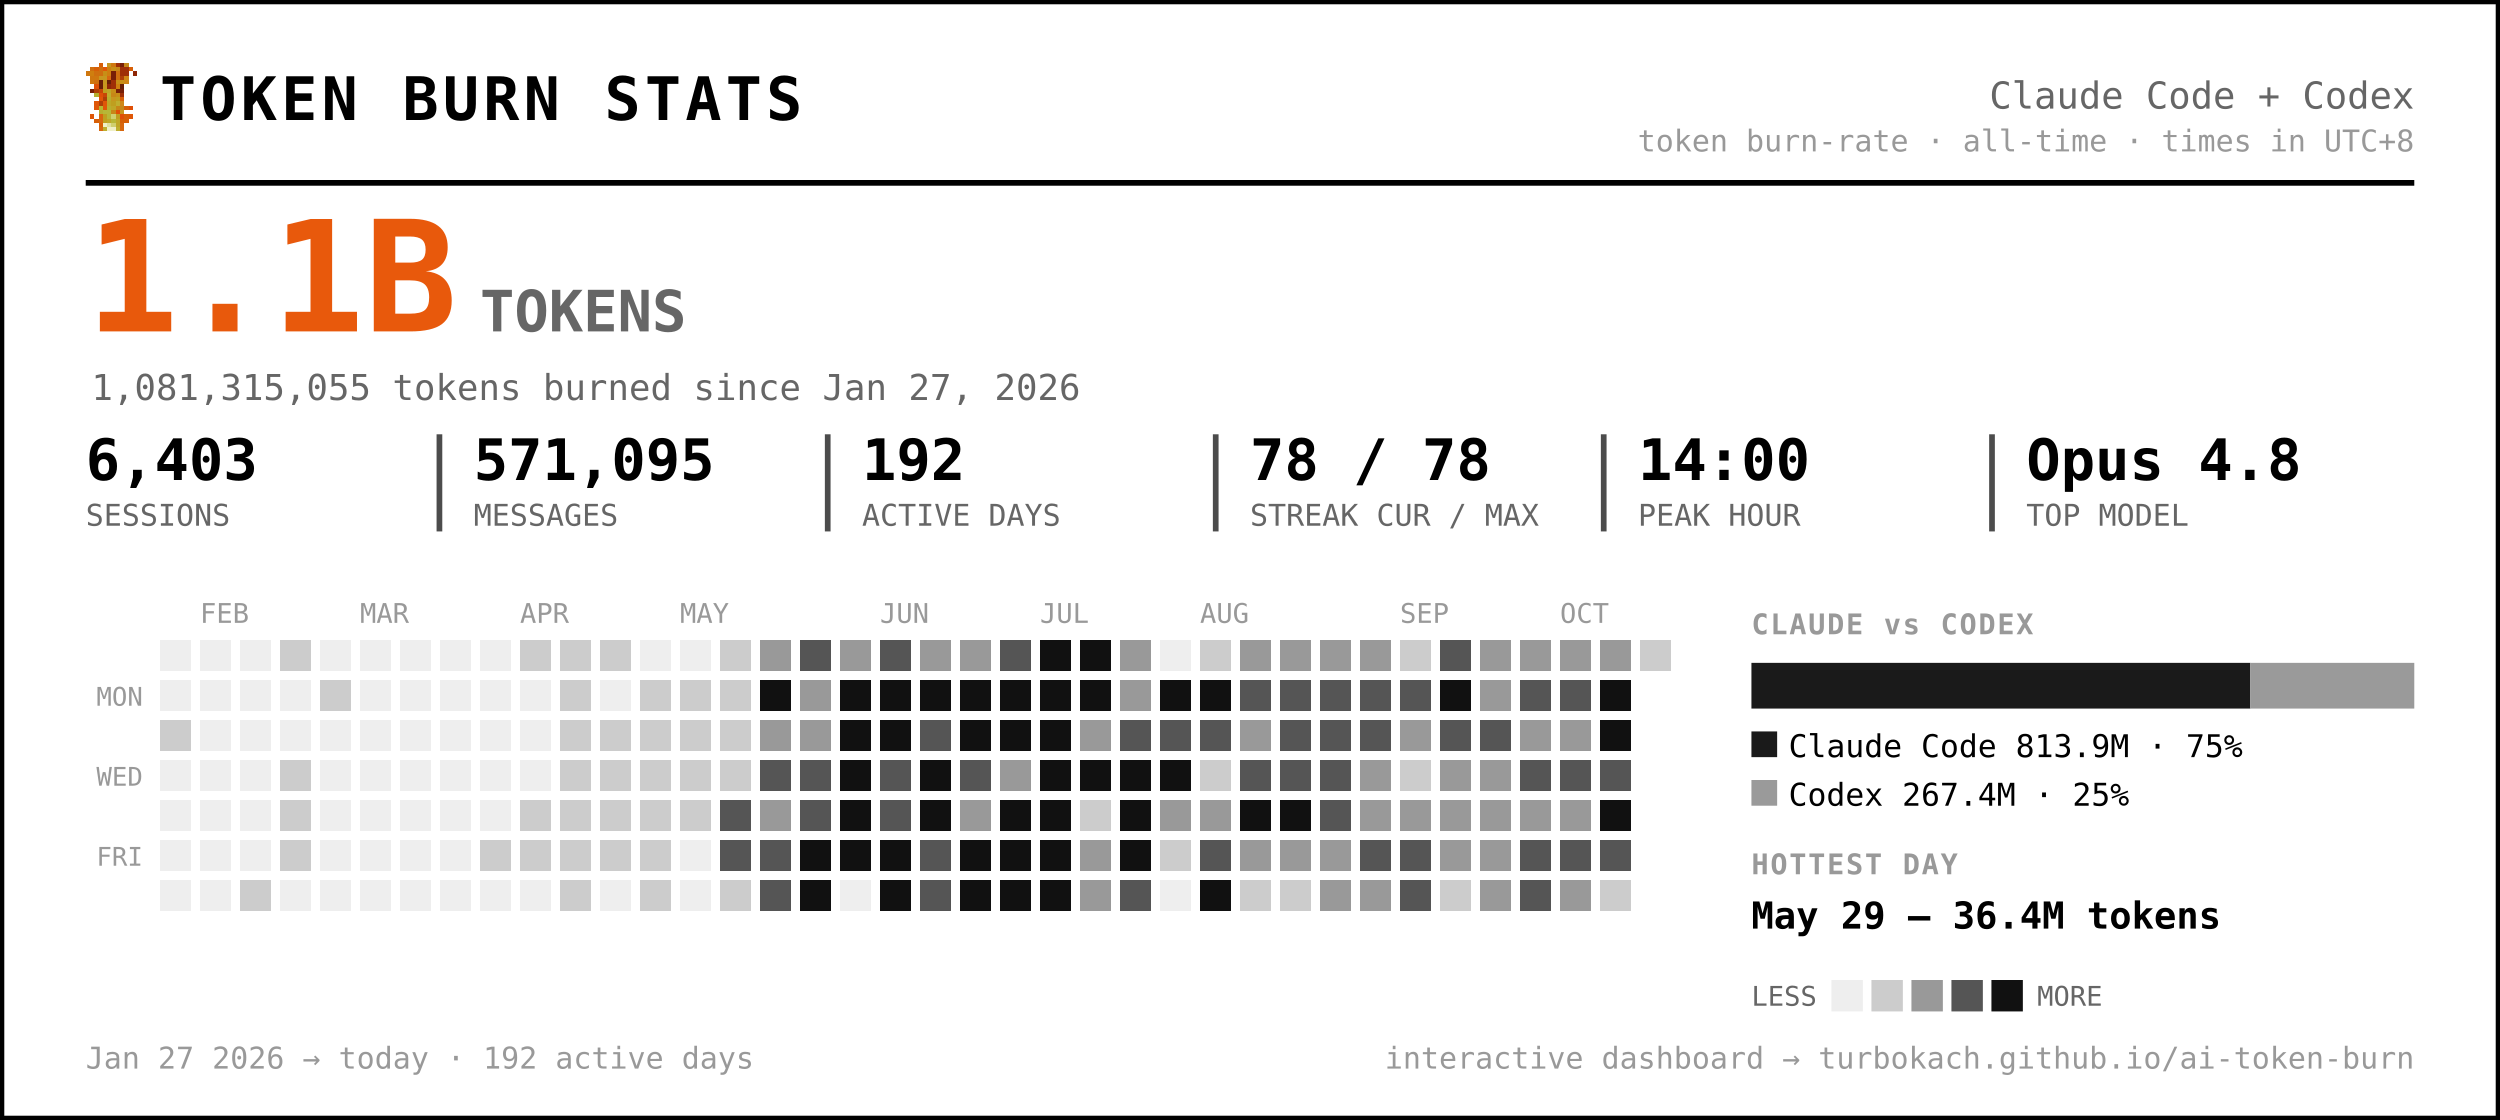
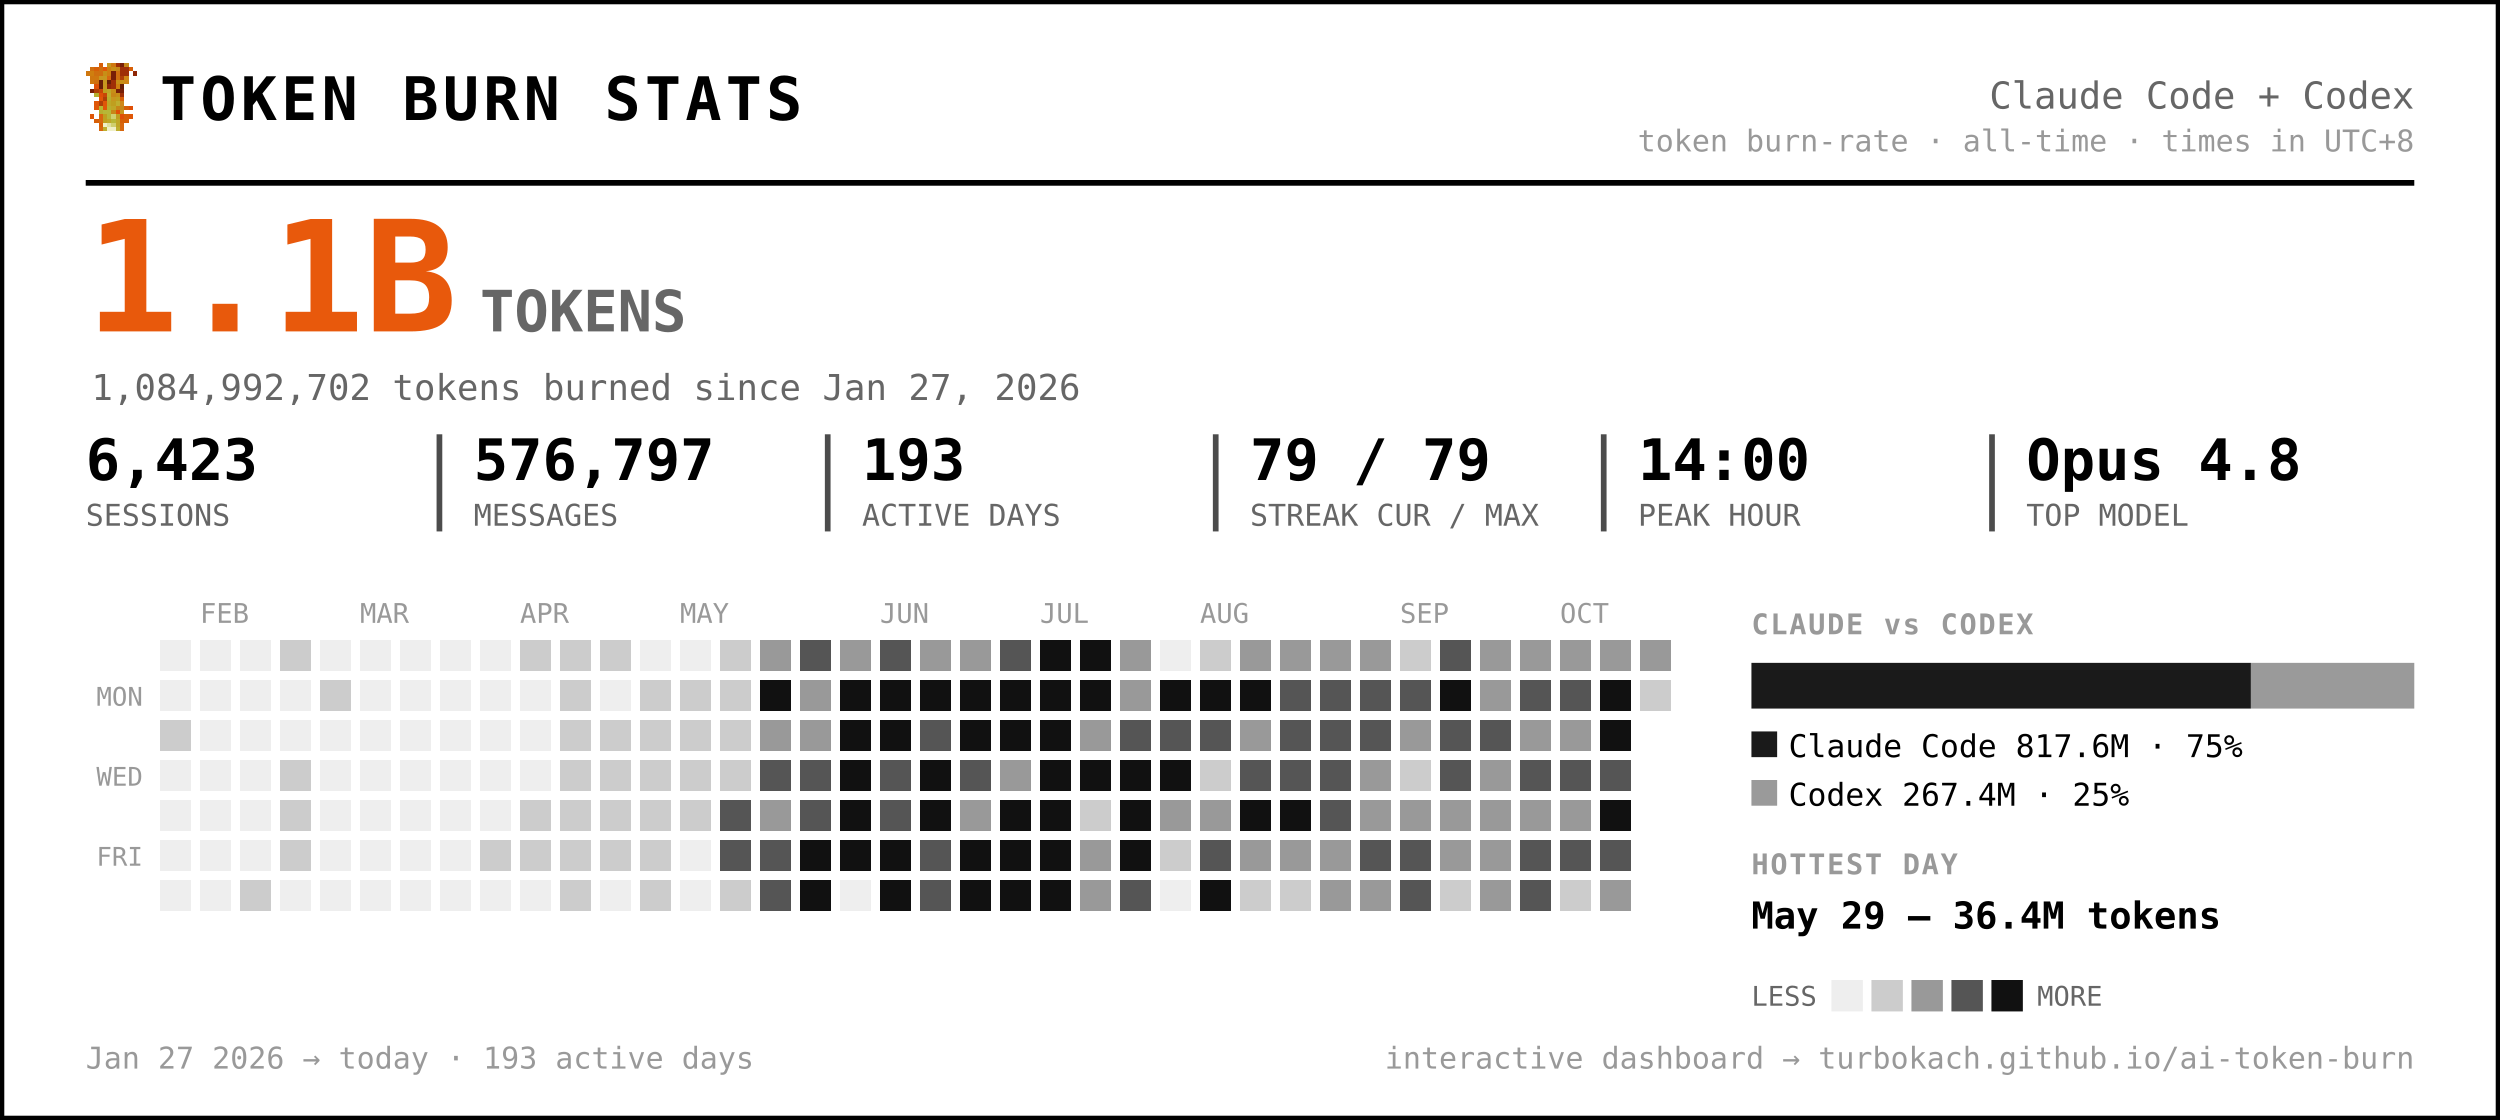
<svg xmlns="http://www.w3.org/2000/svg" width="875" height="392" viewBox="0 0 875 392" font-family="ui-monospace, 'SF Mono', 'Cascadia Code', Menlo, Consolas, monospace" role="img" aria-label="Token burn — Claude Code + Codex">
  <rect x="0.5" y="0.5" width="874" height="391" rx="0" fill="#ffffff" stroke="#000000" stroke-width="2" />
  <g transform="translate(30,22) scale(1.5)" shape-rendering="crispEdges">
    <rect x="3" y="0" width="1" height="1" fill="#d75f07" />
    <rect x="5" y="0" width="1" height="1" fill="#c7971f" />
    <rect x="6" y="0" width="1" height="1" fill="#cf770f" />
    <rect x="7" y="0" width="1" height="1" fill="#9f2f07" />
    <rect x="8" y="0" width="1" height="1" fill="#771f07" />
    <rect x="9" y="0" width="1" height="1" fill="#c78717" />
    <rect x="1" y="1" width="1" height="1" fill="#cf6f0f" />
    <rect x="2" y="1" width="1" height="1" fill="#d75f07" />
    <rect x="3" y="1" width="1" height="1" fill="#cf6f0f" />
    <rect x="4" y="1" width="1" height="1" fill="#df5707" />
    <rect x="5" y="1" width="1" height="1" fill="#cf7f0f" />
    <rect x="6" y="1" width="1" height="1" fill="#c78f17" />
    <rect x="7" y="1" width="1" height="1" fill="#c78717" />
    <rect x="8" y="1" width="1" height="1" fill="#9f2f07" />
    <rect x="9" y="1" width="1" height="1" fill="#9f2f07" />
    <rect x="10" y="1" width="1" height="1" fill="#d75f07" />
    <rect x="0" y="2" width="1" height="1" fill="#cf770f" />
    <rect x="1" y="2" width="1" height="1" fill="#cf7f0f" />
    <rect x="2" y="2" width="1" height="1" fill="#cf6f0f" />
    <rect x="3" y="2" width="1" height="1" fill="#cf6f0f" />
    <rect x="4" y="2" width="1" height="1" fill="#c78f17" />
    <rect x="5" y="2" width="1" height="1" fill="#cf7f0f" />
    <rect x="6" y="2" width="1" height="1" fill="#771f07" />
    <rect x="7" y="2" width="1" height="1" fill="#cf6f0f" />
    <rect x="8" y="2" width="1" height="1" fill="#9f2f07" />
    <rect x="9" y="2" width="1" height="1" fill="#9f2f07" />
    <rect x="11" y="2" width="1" height="1" fill="#8f2707" />
    <rect x="1" y="3" width="1" height="1" fill="#cf770f" />
    <rect x="2" y="3" width="1" height="1" fill="#cf770f" />
    <rect x="3" y="3" width="1" height="1" fill="#c7971f" />
    <rect x="4" y="3" width="1" height="1" fill="#c7971f" />
    <rect x="5" y="3" width="1" height="1" fill="#d7670f" />
    <rect x="6" y="3" width="1" height="1" fill="#771f07" />
    <rect x="7" y="3" width="1" height="1" fill="#cf6f0f" />
    <rect x="8" y="3" width="1" height="1" fill="#af3f07" />
    <rect x="9" y="3" width="1" height="1" fill="#cf8717" />
    <rect x="1" y="4" width="1" height="1" fill="#cf770f" />
    <rect x="2" y="4" width="1" height="1" fill="#cf6f0f" />
    <rect x="3" y="4" width="1" height="1" fill="#671f07" />
    <rect x="4" y="4" width="1" height="1" fill="#c7971f" />
    <rect x="5" y="4" width="1" height="1" fill="#671f07" />
    <rect x="6" y="4" width="1" height="1" fill="#9f2f07" />
    <rect x="7" y="4" width="1" height="1" fill="#c78f17" />
    <rect x="8" y="4" width="1" height="1" fill="#c78f17" />
    <rect x="9" y="4" width="1" height="1" fill="#cf8717" />
    <rect x="2" y="5" width="1" height="1" fill="#df4f07" />
    <rect x="3" y="5" width="1" height="1" fill="#671f07" />
    <rect x="4" y="5" width="1" height="1" fill="#c7971f" />
    <rect x="5" y="5" width="1" height="1" fill="#8f2707" />
    <rect x="6" y="5" width="1" height="1" fill="#9f2f07" />
    <rect x="7" y="5" width="1" height="1" fill="#cf7f0f" />
    <rect x="8" y="5" width="1" height="1" fill="#671f07" />
    <rect x="1" y="6" width="1" height="1" fill="#771f07" />
    <rect x="2" y="6" width="1" height="1" fill="#af3f07" />
    <rect x="3" y="6" width="1" height="1" fill="#c74707" />
    <rect x="4" y="6" width="1" height="1" fill="#bf9f1f" />
    <rect x="5" y="6" width="1" height="1" fill="#bfa727" />
    <rect x="6" y="6" width="1" height="1" fill="#c78f17" />
    <rect x="7" y="6" width="1" height="1" fill="#771f07" />
    <rect x="8" y="6" width="1" height="1" fill="#771f07" />
    <rect x="2" y="7" width="1" height="1" fill="#b7af2f" />
    <rect x="3" y="7" width="1" height="1" fill="#df4f07" />
    <rect x="4" y="7" width="1" height="1" fill="#c74707" />
    <rect x="5" y="7" width="1" height="1" fill="#bfaf2f" />
    <rect x="6" y="7" width="1" height="1" fill="#c78717" />
    <rect x="7" y="7" width="1" height="1" fill="#c78f17" />
    <rect x="8" y="7" width="1" height="1" fill="#9f2f07" />
    <rect x="3" y="8" width="1" height="1" fill="#df5707" />
    <rect x="4" y="8" width="1" height="1" fill="#af3f07" />
    <rect x="5" y="8" width="1" height="1" fill="#b7af2f" />
    <rect x="6" y="8" width="1" height="1" fill="#c7971f" />
    <rect x="7" y="8" width="1" height="1" fill="#bf9f1f" />
    <rect x="8" y="8" width="1" height="1" fill="#d75f07" />
    <rect x="2" y="9" width="1" height="1" fill="#df5707" />
    <rect x="3" y="9" width="1" height="1" fill="#af3f07" />
    <rect x="4" y="9" width="1" height="1" fill="#df5707" />
    <rect x="5" y="9" width="1" height="1" fill="#bfa727" />
    <rect x="6" y="9" width="1" height="1" fill="#bf9f1f" />
    <rect x="7" y="9" width="1" height="1" fill="#bfaf2f" />
    <rect x="8" y="9" width="1" height="1" fill="#cf8717" />
    <rect x="2" y="10" width="1" height="1" fill="#df5707" />
    <rect x="3" y="10" width="1" height="1" fill="#b7b72f" />
    <rect x="4" y="10" width="1" height="1" fill="#df5707" />
    <rect x="5" y="10" width="1" height="1" fill="#b7af2f" />
    <rect x="6" y="10" width="1" height="1" fill="#bfa727" />
    <rect x="7" y="10" width="1" height="1" fill="#c78717" />
    <rect x="8" y="10" width="1" height="1" fill="#c78717" />
    <rect x="9" y="10" width="1" height="1" fill="#d75f07" />
    <rect x="10" y="10" width="1" height="1" fill="#df4f07" />
    <rect x="3" y="11" width="1" height="1" fill="#b7af2f" />
    <rect x="4" y="11" width="1" height="1" fill="#b7b737" />
    <rect x="5" y="11" width="1" height="1" fill="#b7b737" />
    <rect x="6" y="11" width="1" height="1" fill="#c78717" />
    <rect x="7" y="11" width="1" height="1" fill="#df4f07" />
    <rect x="8" y="11" width="1" height="1" fill="#c7971f" />
    <rect x="1" y="12" width="1" height="1" fill="#df5707" />
    <rect x="3" y="12" width="1" height="1" fill="#d7670f" />
    <rect x="4" y="12" width="1" height="1" fill="#bf9f1f" />
    <rect x="5" y="12" width="1" height="1" fill="#b7b737" />
    <rect x="6" y="12" width="1" height="1" fill="#cfcf6f" />
    <rect x="7" y="12" width="1" height="1" fill="#bf9f1f" />
    <rect x="8" y="12" width="1" height="1" fill="#df4f07" />
    <rect x="9" y="12" width="1" height="1" fill="#d75f07" />
    <rect x="10" y="12" width="1" height="1" fill="#df5707" />
    <rect x="2" y="13" width="1" height="1" fill="#d75f07" />
    <rect x="3" y="13" width="1" height="1" fill="#d7670f" />
    <rect x="4" y="13" width="1" height="1" fill="#bf9f1f" />
    <rect x="5" y="13" width="1" height="1" fill="#bfa727" />
    <rect x="6" y="13" width="1" height="1" fill="#b7b737" />
    <rect x="7" y="13" width="1" height="1" fill="#bfa727" />
    <rect x="8" y="13" width="1" height="1" fill="#d75f07" />
    <rect x="9" y="13" width="1" height="1" fill="#d75f07" />
    <rect x="3" y="14" width="1" height="1" fill="#d75f07" />
    <rect x="4" y="14" width="1" height="1" fill="#efefc7" />
    <rect x="5" y="14" width="1" height="1" fill="#dfdf9f" />
    <rect x="6" y="14" width="1" height="1" fill="#cfcf6f" />
    <rect x="7" y="14" width="1" height="1" fill="#bfa727" />
    <rect x="8" y="14" width="1" height="1" fill="#d7670f" />
    <rect x="3" y="15" width="1" height="1" fill="#d7670f" />
    <rect x="4" y="15" width="1" height="1" fill="#bfaf2f" />
    <rect x="5" y="15" width="1" height="1" fill="#efefc7" />
    <rect x="6" y="15" width="1" height="1" fill="#efefc7" />
    <rect x="7" y="15" width="1" height="1" fill="#bfaf2f" />
    <rect x="8" y="15" width="1" height="1" fill="#d7670f" />
  </g>
  <text x="56.0" y="42.0" font-size="21" fill="#000000" font-weight="800" letter-spacing="1.5">TOKEN BURN STATS</text>
  <text x="845.0" y="38.0" font-size="13" fill="#666666" text-anchor="end">Claude Code + Codex</text>
  <text x="845.0" y="53.0" font-size="10.5" fill="#999999" text-anchor="end">token burn-rate · all-time · times in UTC+8</text>
  <line x1="30" y1="64" x2="845" y2="64" stroke="#000000" stroke-width="2" />
  <text x="30.0" y="116.0" font-size="54" fill="#e8590c" font-weight="800">1.1B</text>
  <text x="168.0" y="116.0" font-size="20" fill="#666666" font-weight="600">TOKENS</text>
-   <text x="32.0" y="140.0" font-size="12.5" fill="#666666">1,081,315,055 tokens burned since Jan 27, 2026</text>
-   <text x="30.0" y="168.0" font-size="20" fill="#000000" font-weight="700">6,403</text>
+   <text x="32.0" y="140.0" font-size="12.5" fill="#666666">1,084,992,702 tokens burned since Jan 27, 2026</text>
+   <text x="30.0" y="168.0" font-size="20" fill="#000000" font-weight="700">6,423</text>
  <text x="30.0" y="184.0" font-size="10.5" fill="#666666">SESSIONS</text>
-   <text x="165.8" y="168.0" font-size="20" fill="#000000" font-weight="700">571,095</text>
+   <text x="165.8" y="168.0" font-size="20" fill="#000000" font-weight="700">576,797</text>
  <text x="165.8" y="184.0" font-size="10.5" fill="#666666">MESSAGES</text>
  <line x1="153.8" y1="152" x2="153.8" y2="186" stroke="#000000" stroke-width="2" opacity="0.7" />
-   <text x="301.7" y="168.0" font-size="20" fill="#000000" font-weight="700">192</text>
+   <text x="301.7" y="168.0" font-size="20" fill="#000000" font-weight="700">193</text>
  <text x="301.7" y="184.0" font-size="10.5" fill="#666666">ACTIVE DAYS</text>
  <line x1="289.7" y1="152" x2="289.7" y2="186" stroke="#000000" stroke-width="2" opacity="0.7" />
-   <text x="437.5" y="168.0" font-size="20" fill="#000000" font-weight="700">78 / 78</text>
+   <text x="437.5" y="168.0" font-size="20" fill="#000000" font-weight="700">79 / 79</text>
  <text x="437.5" y="184.0" font-size="10.5" fill="#666666">STREAK CUR / MAX</text>
  <line x1="425.5" y1="152" x2="425.5" y2="186" stroke="#000000" stroke-width="2" opacity="0.7" />
  <text x="573.3" y="168.0" font-size="20" fill="#000000" font-weight="700">14:00</text>
  <text x="573.3" y="184.0" font-size="10.5" fill="#666666">PEAK HOUR</text>
  <line x1="561.3" y1="152" x2="561.3" y2="186" stroke="#000000" stroke-width="2" opacity="0.7" />
  <text x="709.2" y="168.0" font-size="20" fill="#000000" font-weight="700">Opus 4.8</text>
  <text x="709.2" y="184.0" font-size="10.5" fill="#666666">TOP MODEL</text>
  <line x1="697.2" y1="152" x2="697.2" y2="186" stroke="#000000" stroke-width="2" opacity="0.7" />
  <text x="70.0" y="218.0" font-size="9.5" fill="#999999">FEB</text>
  <text x="126.0" y="218.0" font-size="9.5" fill="#999999">MAR</text>
  <text x="182.0" y="218.0" font-size="9.5" fill="#999999">APR</text>
  <text x="238.0" y="218.0" font-size="9.5" fill="#999999">MAY</text>
  <text x="308.0" y="218.0" font-size="9.5" fill="#999999">JUN</text>
  <text x="364.0" y="218.0" font-size="9.5" fill="#999999">JUL</text>
  <text x="420.0" y="218.0" font-size="9.5" fill="#999999">AUG</text>
  <text x="490.0" y="218.0" font-size="9.5" fill="#999999">SEP</text>
  <text x="546.0" y="218.0" font-size="9.5" fill="#999999">OCT</text>
  <text x="50.0" y="247.0" font-size="9" fill="#999999" text-anchor="end">MON</text>
  <text x="50.0" y="275.0" font-size="9" fill="#999999" text-anchor="end">WED</text>
  <text x="50.0" y="303.0" font-size="9" fill="#999999" text-anchor="end">FRI</text>
  <g shape-rendering="crispEdges">
    <rect x="224" y="308" width="11" height="11" rx="0" fill="#cccccc" />
    <rect x="238" y="252" width="11" height="11" rx="0" fill="#cccccc" />
    <rect x="252" y="224" width="11" height="11" rx="0" fill="#cccccc" />
    <rect x="252" y="266" width="11" height="11" rx="0" fill="#cccccc" />
    <rect x="252" y="280" width="11" height="11" rx="0" fill="#555555" />
    <rect x="252" y="294" width="11" height="11" rx="0" fill="#555555" />
    <rect x="252" y="308" width="11" height="11" rx="0" fill="#cccccc" />
    <rect x="266" y="224" width="11" height="11" rx="0" fill="#999999" />
    <rect x="266" y="238" width="11" height="11" rx="0" fill="#111111" />
    <rect x="266" y="252" width="11" height="11" rx="0" fill="#999999" />
    <rect x="266" y="266" width="11" height="11" rx="0" fill="#555555" />
    <rect x="266" y="280" width="11" height="11" rx="0" fill="#999999" />
    <rect x="266" y="294" width="11" height="11" rx="0" fill="#555555" />
    <rect x="266" y="308" width="11" height="11" rx="0" fill="#555555" />
    <rect x="280" y="224" width="11" height="11" rx="0" fill="#555555" />
    <rect x="280" y="238" width="11" height="11" rx="0" fill="#999999" />
    <rect x="280" y="252" width="11" height="11" rx="0" fill="#999999" />
    <rect x="280" y="266" width="11" height="11" rx="0" fill="#555555" />
    <rect x="280" y="280" width="11" height="11" rx="0" fill="#555555" />
    <rect x="280" y="294" width="11" height="11" rx="0" fill="#111111" />
    <rect x="280" y="308" width="11" height="11" rx="0" fill="#111111" />
    <rect x="294" y="224" width="11" height="11" rx="0" fill="#999999" />
    <rect x="294" y="238" width="11" height="11" rx="0" fill="#111111" />
    <rect x="294" y="252" width="11" height="11" rx="0" fill="#111111" />
    <rect x="294" y="266" width="11" height="11" rx="0" fill="#111111" />
    <rect x="294" y="280" width="11" height="11" rx="0" fill="#111111" />
    <rect x="294" y="294" width="11" height="11" rx="0" fill="#111111" />
    <rect x="308" y="224" width="11" height="11" rx="0" fill="#555555" />
    <rect x="308" y="238" width="11" height="11" rx="0" fill="#111111" />
    <rect x="308" y="252" width="11" height="11" rx="0" fill="#111111" />
    <rect x="308" y="266" width="11" height="11" rx="0" fill="#555555" />
    <rect x="308" y="280" width="11" height="11" rx="0" fill="#555555" />
    <rect x="308" y="294" width="11" height="11" rx="0" fill="#111111" />
    <rect x="308" y="308" width="11" height="11" rx="0" fill="#111111" />
    <rect x="322" y="224" width="11" height="11" rx="0" fill="#999999" />
    <rect x="322" y="238" width="11" height="11" rx="0" fill="#111111" />
    <rect x="322" y="252" width="11" height="11" rx="0" fill="#555555" />
    <rect x="322" y="266" width="11" height="11" rx="0" fill="#111111" />
    <rect x="322" y="280" width="11" height="11" rx="0" fill="#111111" />
    <rect x="322" y="294" width="11" height="11" rx="0" fill="#555555" />
    <rect x="322" y="308" width="11" height="11" rx="0" fill="#555555" />
    <rect x="336" y="224" width="11" height="11" rx="0" fill="#999999" />
    <rect x="336" y="238" width="11" height="11" rx="0" fill="#111111" />
    <rect x="336" y="252" width="11" height="11" rx="0" fill="#111111" />
    <rect x="336" y="266" width="11" height="11" rx="0" fill="#555555" />
    <rect x="336" y="280" width="11" height="11" rx="0" fill="#999999" />
    <rect x="336" y="294" width="11" height="11" rx="0" fill="#111111" />
    <rect x="336" y="308" width="11" height="11" rx="0" fill="#111111" />
    <rect x="350" y="224" width="11" height="11" rx="0" fill="#555555" />
    <rect x="350" y="238" width="11" height="11" rx="0" fill="#111111" />
    <rect x="350" y="252" width="11" height="11" rx="0" fill="#111111" />
    <rect x="350" y="266" width="11" height="11" rx="0" fill="#999999" />
    <rect x="350" y="280" width="11" height="11" rx="0" fill="#111111" />
    <rect x="350" y="294" width="11" height="11" rx="0" fill="#111111" />
    <rect x="350" y="308" width="11" height="11" rx="0" fill="#111111" />
    <rect x="364" y="224" width="11" height="11" rx="0" fill="#111111" />
    <rect x="364" y="238" width="11" height="11" rx="0" fill="#111111" />
    <rect x="364" y="252" width="11" height="11" rx="0" fill="#111111" />
    <rect x="364" y="266" width="11" height="11" rx="0" fill="#111111" />
    <rect x="364" y="280" width="11" height="11" rx="0" fill="#111111" />
    <rect x="364" y="294" width="11" height="11" rx="0" fill="#111111" />
    <rect x="364" y="308" width="11" height="11" rx="0" fill="#111111" />
    <rect x="378" y="224" width="11" height="11" rx="0" fill="#111111" />
    <rect x="378" y="238" width="11" height="11" rx="0" fill="#111111" />
    <rect x="378" y="252" width="11" height="11" rx="0" fill="#999999" />
    <rect x="378" y="266" width="11" height="11" rx="0" fill="#111111" />
    <rect x="378" y="280" width="11" height="11" rx="0" fill="#cccccc" />
    <rect x="378" y="294" width="11" height="11" rx="0" fill="#999999" />
    <rect x="378" y="308" width="11" height="11" rx="0" fill="#999999" />
    <rect x="392" y="224" width="11" height="11" rx="0" fill="#999999" />
    <rect x="392" y="238" width="11" height="11" rx="0" fill="#999999" />
    <rect x="392" y="252" width="11" height="11" rx="0" fill="#555555" />
    <rect x="392" y="266" width="11" height="11" rx="0" fill="#111111" />
    <rect x="392" y="280" width="11" height="11" rx="0" fill="#111111" />
    <rect x="392" y="294" width="11" height="11" rx="0" fill="#111111" />
    <rect x="392" y="308" width="11" height="11" rx="0" fill="#555555" />
    <rect x="406" y="238" width="11" height="11" rx="0" fill="#111111" />
    <rect x="406" y="252" width="11" height="11" rx="0" fill="#555555" />
    <rect x="406" y="266" width="11" height="11" rx="0" fill="#111111" />
    <rect x="406" y="280" width="11" height="11" rx="0" fill="#999999" />
    <rect x="406" y="294" width="11" height="11" rx="0" fill="#cccccc" />
    <rect x="420" y="224" width="11" height="11" rx="0" fill="#cccccc" />
    <rect x="420" y="238" width="11" height="11" rx="0" fill="#111111" />
    <rect x="420" y="252" width="11" height="11" rx="0" fill="#555555" />
    <rect x="420" y="266" width="11" height="11" rx="0" fill="#cccccc" />
    <rect x="420" y="280" width="11" height="11" rx="0" fill="#999999" />
    <rect x="420" y="294" width="11" height="11" rx="0" fill="#555555" />
    <rect x="420" y="308" width="11" height="11" rx="0" fill="#111111" />
    <rect x="434" y="224" width="11" height="11" rx="0" fill="#999999" />
-     <rect x="434" y="238" width="11" height="11" rx="0" fill="#555555" />
+     <rect x="434" y="238" width="11" height="11" rx="0" fill="#111111" />
    <rect x="434" y="252" width="11" height="11" rx="0" fill="#999999" />
    <rect x="434" y="266" width="11" height="11" rx="0" fill="#555555" />
    <rect x="434" y="280" width="11" height="11" rx="0" fill="#111111" />
    <rect x="434" y="294" width="11" height="11" rx="0" fill="#999999" />
    <rect x="434" y="308" width="11" height="11" rx="0" fill="#cccccc" />
    <rect x="448" y="224" width="11" height="11" rx="0" fill="#999999" />
    <rect x="448" y="238" width="11" height="11" rx="0" fill="#555555" />
    <rect x="448" y="252" width="11" height="11" rx="0" fill="#555555" />
    <rect x="448" y="266" width="11" height="11" rx="0" fill="#555555" />
    <rect x="448" y="280" width="11" height="11" rx="0" fill="#111111" />
    <rect x="448" y="294" width="11" height="11" rx="0" fill="#999999" />
    <rect x="448" y="308" width="11" height="11" rx="0" fill="#cccccc" />
    <rect x="462" y="224" width="11" height="11" rx="0" fill="#999999" />
    <rect x="462" y="238" width="11" height="11" rx="0" fill="#555555" />
    <rect x="462" y="252" width="11" height="11" rx="0" fill="#555555" />
    <rect x="462" y="266" width="11" height="11" rx="0" fill="#555555" />
    <rect x="462" y="280" width="11" height="11" rx="0" fill="#555555" />
    <rect x="462" y="294" width="11" height="11" rx="0" fill="#999999" />
    <rect x="462" y="308" width="11" height="11" rx="0" fill="#999999" />
    <rect x="476" y="224" width="11" height="11" rx="0" fill="#999999" />
    <rect x="476" y="238" width="11" height="11" rx="0" fill="#555555" />
    <rect x="476" y="252" width="11" height="11" rx="0" fill="#555555" />
    <rect x="476" y="266" width="11" height="11" rx="0" fill="#999999" />
    <rect x="476" y="280" width="11" height="11" rx="0" fill="#999999" />
    <rect x="476" y="294" width="11" height="11" rx="0" fill="#555555" />
    <rect x="476" y="308" width="11" height="11" rx="0" fill="#999999" />
    <rect x="490" y="224" width="11" height="11" rx="0" fill="#cccccc" />
    <rect x="490" y="238" width="11" height="11" rx="0" fill="#555555" />
    <rect x="490" y="252" width="11" height="11" rx="0" fill="#999999" />
    <rect x="490" y="266" width="11" height="11" rx="0" fill="#cccccc" />
    <rect x="490" y="280" width="11" height="11" rx="0" fill="#999999" />
    <rect x="490" y="294" width="11" height="11" rx="0" fill="#555555" />
    <rect x="490" y="308" width="11" height="11" rx="0" fill="#555555" />
    <rect x="504" y="224" width="11" height="11" rx="0" fill="#555555" />
    <rect x="504" y="238" width="11" height="11" rx="0" fill="#111111" />
    <rect x="504" y="252" width="11" height="11" rx="0" fill="#555555" />
-     <rect x="504" y="266" width="11" height="11" rx="0" fill="#999999" />
+     <rect x="504" y="266" width="11" height="11" rx="0" fill="#555555" />
    <rect x="504" y="280" width="11" height="11" rx="0" fill="#999999" />
    <rect x="504" y="294" width="11" height="11" rx="0" fill="#999999" />
    <rect x="504" y="308" width="11" height="11" rx="0" fill="#cccccc" />
    <rect x="518" y="224" width="11" height="11" rx="0" fill="#999999" />
    <rect x="518" y="238" width="11" height="11" rx="0" fill="#999999" />
    <rect x="518" y="252" width="11" height="11" rx="0" fill="#555555" />
    <rect x="518" y="266" width="11" height="11" rx="0" fill="#999999" />
    <rect x="518" y="280" width="11" height="11" rx="0" fill="#999999" />
    <rect x="518" y="294" width="11" height="11" rx="0" fill="#999999" />
    <rect x="518" y="308" width="11" height="11" rx="0" fill="#999999" />
    <rect x="532" y="224" width="11" height="11" rx="0" fill="#999999" />
    <rect x="532" y="238" width="11" height="11" rx="0" fill="#555555" />
    <rect x="532" y="252" width="11" height="11" rx="0" fill="#999999" />
    <rect x="532" y="266" width="11" height="11" rx="0" fill="#555555" />
    <rect x="532" y="280" width="11" height="11" rx="0" fill="#999999" />
    <rect x="532" y="294" width="11" height="11" rx="0" fill="#555555" />
    <rect x="532" y="308" width="11" height="11" rx="0" fill="#555555" />
    <rect x="546" y="224" width="11" height="11" rx="0" fill="#999999" />
    <rect x="546" y="238" width="11" height="11" rx="0" fill="#555555" />
    <rect x="546" y="252" width="11" height="11" rx="0" fill="#999999" />
    <rect x="546" y="266" width="11" height="11" rx="0" fill="#555555" />
    <rect x="546" y="280" width="11" height="11" rx="0" fill="#999999" />
    <rect x="546" y="294" width="11" height="11" rx="0" fill="#555555" />
-     <rect x="546" y="308" width="11" height="11" rx="0" fill="#999999" />
+     <rect x="546" y="308" width="11" height="11" rx="0" fill="#cccccc" />
    <rect x="560" y="224" width="11" height="11" rx="0" fill="#999999" />
    <rect x="560" y="238" width="11" height="11" rx="0" fill="#111111" />
    <rect x="560" y="252" width="11" height="11" rx="0" fill="#111111" />
    <rect x="560" y="266" width="11" height="11" rx="0" fill="#555555" />
    <rect x="560" y="280" width="11" height="11" rx="0" fill="#111111" />
    <rect x="560" y="294" width="11" height="11" rx="0" fill="#555555" />
-     <rect x="560" y="308" width="11" height="11" rx="0" fill="#cccccc" />
-     <rect x="574" y="224" width="11" height="11" rx="0" fill="#cccccc" />
+     <rect x="560" y="308" width="11" height="11" rx="0" fill="#999999" />
+     <rect x="574" y="224" width="11" height="11" rx="0" fill="#999999" />
+     <rect x="574" y="238" width="11" height="11" rx="0" fill="#cccccc" />
    <rect x="56" y="252" width="11" height="11" rx="0" fill="#cccccc" />
    <rect x="84" y="308" width="11" height="11" rx="0" fill="#cccccc" />
    <rect x="98" y="224" width="11" height="11" rx="0" fill="#cccccc" />
    <rect x="98" y="266" width="11" height="11" rx="0" fill="#cccccc" />
    <rect x="98" y="280" width="11" height="11" rx="0" fill="#cccccc" />
    <rect x="98" y="294" width="11" height="11" rx="0" fill="#cccccc" />
    <rect x="112" y="238" width="11" height="11" rx="0" fill="#cccccc" />
    <rect x="168" y="294" width="11" height="11" rx="0" fill="#cccccc" />
    <rect x="182" y="224" width="11" height="11" rx="0" fill="#cccccc" />
    <rect x="182" y="280" width="11" height="11" rx="0" fill="#cccccc" />
    <rect x="182" y="294" width="11" height="11" rx="0" fill="#cccccc" />
    <rect x="196" y="224" width="11" height="11" rx="0" fill="#cccccc" />
    <rect x="196" y="238" width="11" height="11" rx="0" fill="#cccccc" />
    <rect x="196" y="252" width="11" height="11" rx="0" fill="#cccccc" />
    <rect x="196" y="266" width="11" height="11" rx="0" fill="#cccccc" />
    <rect x="196" y="280" width="11" height="11" rx="0" fill="#cccccc" />
    <rect x="196" y="294" width="11" height="11" rx="0" fill="#cccccc" />
    <rect x="196" y="308" width="11" height="11" rx="0" fill="#cccccc" />
    <rect x="210" y="224" width="11" height="11" rx="0" fill="#cccccc" />
    <rect x="210" y="252" width="11" height="11" rx="0" fill="#cccccc" />
    <rect x="210" y="266" width="11" height="11" rx="0" fill="#cccccc" />
    <rect x="210" y="280" width="11" height="11" rx="0" fill="#cccccc" />
    <rect x="210" y="294" width="11" height="11" rx="0" fill="#cccccc" />
    <rect x="224" y="238" width="11" height="11" rx="0" fill="#cccccc" />
    <rect x="224" y="252" width="11" height="11" rx="0" fill="#cccccc" />
    <rect x="224" y="266" width="11" height="11" rx="0" fill="#cccccc" />
    <rect x="224" y="280" width="11" height="11" rx="0" fill="#cccccc" />
    <rect x="224" y="294" width="11" height="11" rx="0" fill="#cccccc" />
    <rect x="238" y="238" width="11" height="11" rx="0" fill="#cccccc" />
    <rect x="238" y="266" width="11" height="11" rx="0" fill="#cccccc" />
    <rect x="238" y="280" width="11" height="11" rx="0" fill="#cccccc" />
    <rect x="252" y="238" width="11" height="11" rx="0" fill="#cccccc" />
    <rect x="252" y="252" width="11" height="11" rx="0" fill="#cccccc" />
    <rect x="56" y="224" width="11" height="11" rx="0" fill="#eeeeee" />
    <rect x="56" y="238" width="11" height="11" rx="0" fill="#eeeeee" />
    <rect x="56" y="266" width="11" height="11" rx="0" fill="#eeeeee" />
    <rect x="56" y="280" width="11" height="11" rx="0" fill="#eeeeee" />
    <rect x="56" y="294" width="11" height="11" rx="0" fill="#eeeeee" />
    <rect x="56" y="308" width="11" height="11" rx="0" fill="#eeeeee" />
    <rect x="70" y="224" width="11" height="11" rx="0" fill="#eeeeee" />
    <rect x="70" y="238" width="11" height="11" rx="0" fill="#eeeeee" />
    <rect x="70" y="252" width="11" height="11" rx="0" fill="#eeeeee" />
    <rect x="70" y="266" width="11" height="11" rx="0" fill="#eeeeee" />
    <rect x="70" y="280" width="11" height="11" rx="0" fill="#eeeeee" />
    <rect x="70" y="294" width="11" height="11" rx="0" fill="#eeeeee" />
    <rect x="70" y="308" width="11" height="11" rx="0" fill="#eeeeee" />
    <rect x="84" y="224" width="11" height="11" rx="0" fill="#eeeeee" />
    <rect x="84" y="238" width="11" height="11" rx="0" fill="#eeeeee" />
    <rect x="84" y="252" width="11" height="11" rx="0" fill="#eeeeee" />
    <rect x="84" y="266" width="11" height="11" rx="0" fill="#eeeeee" />
    <rect x="84" y="280" width="11" height="11" rx="0" fill="#eeeeee" />
    <rect x="84" y="294" width="11" height="11" rx="0" fill="#eeeeee" />
    <rect x="98" y="238" width="11" height="11" rx="0" fill="#eeeeee" />
    <rect x="98" y="252" width="11" height="11" rx="0" fill="#eeeeee" />
    <rect x="98" y="308" width="11" height="11" rx="0" fill="#eeeeee" />
    <rect x="112" y="224" width="11" height="11" rx="0" fill="#eeeeee" />
    <rect x="112" y="252" width="11" height="11" rx="0" fill="#eeeeee" />
    <rect x="112" y="266" width="11" height="11" rx="0" fill="#eeeeee" />
    <rect x="112" y="280" width="11" height="11" rx="0" fill="#eeeeee" />
    <rect x="112" y="294" width="11" height="11" rx="0" fill="#eeeeee" />
    <rect x="112" y="308" width="11" height="11" rx="0" fill="#eeeeee" />
    <rect x="126" y="224" width="11" height="11" rx="0" fill="#eeeeee" />
    <rect x="126" y="238" width="11" height="11" rx="0" fill="#eeeeee" />
    <rect x="126" y="252" width="11" height="11" rx="0" fill="#eeeeee" />
    <rect x="126" y="266" width="11" height="11" rx="0" fill="#eeeeee" />
    <rect x="126" y="280" width="11" height="11" rx="0" fill="#eeeeee" />
    <rect x="126" y="294" width="11" height="11" rx="0" fill="#eeeeee" />
    <rect x="126" y="308" width="11" height="11" rx="0" fill="#eeeeee" />
    <rect x="140" y="224" width="11" height="11" rx="0" fill="#eeeeee" />
    <rect x="140" y="238" width="11" height="11" rx="0" fill="#eeeeee" />
    <rect x="140" y="252" width="11" height="11" rx="0" fill="#eeeeee" />
    <rect x="140" y="266" width="11" height="11" rx="0" fill="#eeeeee" />
    <rect x="140" y="280" width="11" height="11" rx="0" fill="#eeeeee" />
    <rect x="140" y="294" width="11" height="11" rx="0" fill="#eeeeee" />
    <rect x="140" y="308" width="11" height="11" rx="0" fill="#eeeeee" />
    <rect x="154" y="224" width="11" height="11" rx="0" fill="#eeeeee" />
    <rect x="154" y="238" width="11" height="11" rx="0" fill="#eeeeee" />
    <rect x="154" y="252" width="11" height="11" rx="0" fill="#eeeeee" />
    <rect x="154" y="266" width="11" height="11" rx="0" fill="#eeeeee" />
    <rect x="154" y="280" width="11" height="11" rx="0" fill="#eeeeee" />
    <rect x="154" y="294" width="11" height="11" rx="0" fill="#eeeeee" />
    <rect x="154" y="308" width="11" height="11" rx="0" fill="#eeeeee" />
    <rect x="168" y="224" width="11" height="11" rx="0" fill="#eeeeee" />
    <rect x="168" y="238" width="11" height="11" rx="0" fill="#eeeeee" />
    <rect x="168" y="252" width="11" height="11" rx="0" fill="#eeeeee" />
    <rect x="168" y="266" width="11" height="11" rx="0" fill="#eeeeee" />
    <rect x="168" y="280" width="11" height="11" rx="0" fill="#eeeeee" />
    <rect x="168" y="308" width="11" height="11" rx="0" fill="#eeeeee" />
    <rect x="182" y="238" width="11" height="11" rx="0" fill="#eeeeee" />
    <rect x="182" y="252" width="11" height="11" rx="0" fill="#eeeeee" />
    <rect x="182" y="266" width="11" height="11" rx="0" fill="#eeeeee" />
    <rect x="182" y="308" width="11" height="11" rx="0" fill="#eeeeee" />
    <rect x="210" y="238" width="11" height="11" rx="0" fill="#eeeeee" />
    <rect x="210" y="308" width="11" height="11" rx="0" fill="#eeeeee" />
    <rect x="224" y="224" width="11" height="11" rx="0" fill="#eeeeee" />
    <rect x="238" y="224" width="11" height="11" rx="0" fill="#eeeeee" />
    <rect x="238" y="294" width="11" height="11" rx="0" fill="#eeeeee" />
    <rect x="238" y="308" width="11" height="11" rx="0" fill="#eeeeee" />
    <rect x="294" y="308" width="11" height="11" rx="0" fill="#eeeeee" />
    <rect x="406" y="224" width="11" height="11" rx="0" fill="#eeeeee" />
    <rect x="406" y="308" width="11" height="11" rx="0" fill="#eeeeee" />
  </g>
  <text x="613.0" y="222.0" font-size="10" fill="#999999" font-weight="700" letter-spacing="0.6">CLAUDE vs CODEX</text>
-   <path d="M613.00,232 H787.62 L787.62,232 V248.00 L787.62,248.00 H613.00 L613.00,248.00 V232.00 L613.00,232.00 Z" fill="#1a1a1a" />
-   <path d="M787.62,232 H845.00 L845.00,232 V248.00 L845.00,248.00 H787.62 L787.62,248.00 V232.00 L787.62,232.00 Z" fill="#9a9a9a" />
+   <path d="M613.00,232 H787.82 L787.82,232 V248.00 L787.82,248.00 H613.00 L613.00,248.00 V232.00 L613.00,232.00 Z" fill="#1a1a1a" />
+   <path d="M787.82,232 H845.00 L845.00,232 V248.00 L845.00,248.00 H787.82 L787.82,248.00 V232.00 L787.82,232.00 Z" fill="#9a9a9a" />
  <rect x="613" y="256" width="9" height="9" rx="0" fill="#1a1a1a" />
-   <text x="626.0" y="265.0" font-size="11" fill="#000000">Claude Code  813.9M · 75%</text>
+   <text x="626.0" y="265.0" font-size="11" fill="#000000">Claude Code  817.6M · 75%</text>
  <rect x="613" y="273" width="9" height="9" rx="0" fill="#9a9a9a" />
  <text x="626.0" y="282.0" font-size="11" fill="#000000">Codex  267.4M · 25%</text>
  <text x="613.0" y="306.0" font-size="10" fill="#999999" font-weight="700" letter-spacing="0.6">HOTTEST DAY</text>
  <text x="613.0" y="325.0" font-size="13" fill="#000000" font-weight="600">May 29 — 36.4M tokens</text>
  <text x="613.0" y="352.0" font-size="9.5" fill="#666666">LESS</text>
  <rect x="641" y="343" width="11" height="11" rx="0" fill="#eeeeee" />
  <rect x="655" y="343" width="11" height="11" rx="0" fill="#cccccc" />
  <rect x="669" y="343" width="11" height="11" rx="0" fill="#999999" />
  <rect x="683" y="343" width="11" height="11" rx="0" fill="#555555" />
  <rect x="697" y="343" width="11" height="11" rx="0" fill="#111111" />
  <text x="713.0" y="352.0" font-size="9.5" fill="#666666">MORE</text>
-   <text x="30.0" y="374.0" font-size="10.5" fill="#999999">Jan 27 2026 → today  ·  192 active days</text>
+   <text x="30.0" y="374.0" font-size="10.5" fill="#999999">Jan 27 2026 → today  ·  193 active days</text>
  <text x="845.0" y="374.0" font-size="10.5" fill="#999999" text-anchor="end">interactive dashboard → turbokach.github.io/ai-token-burn</text>
</svg>
